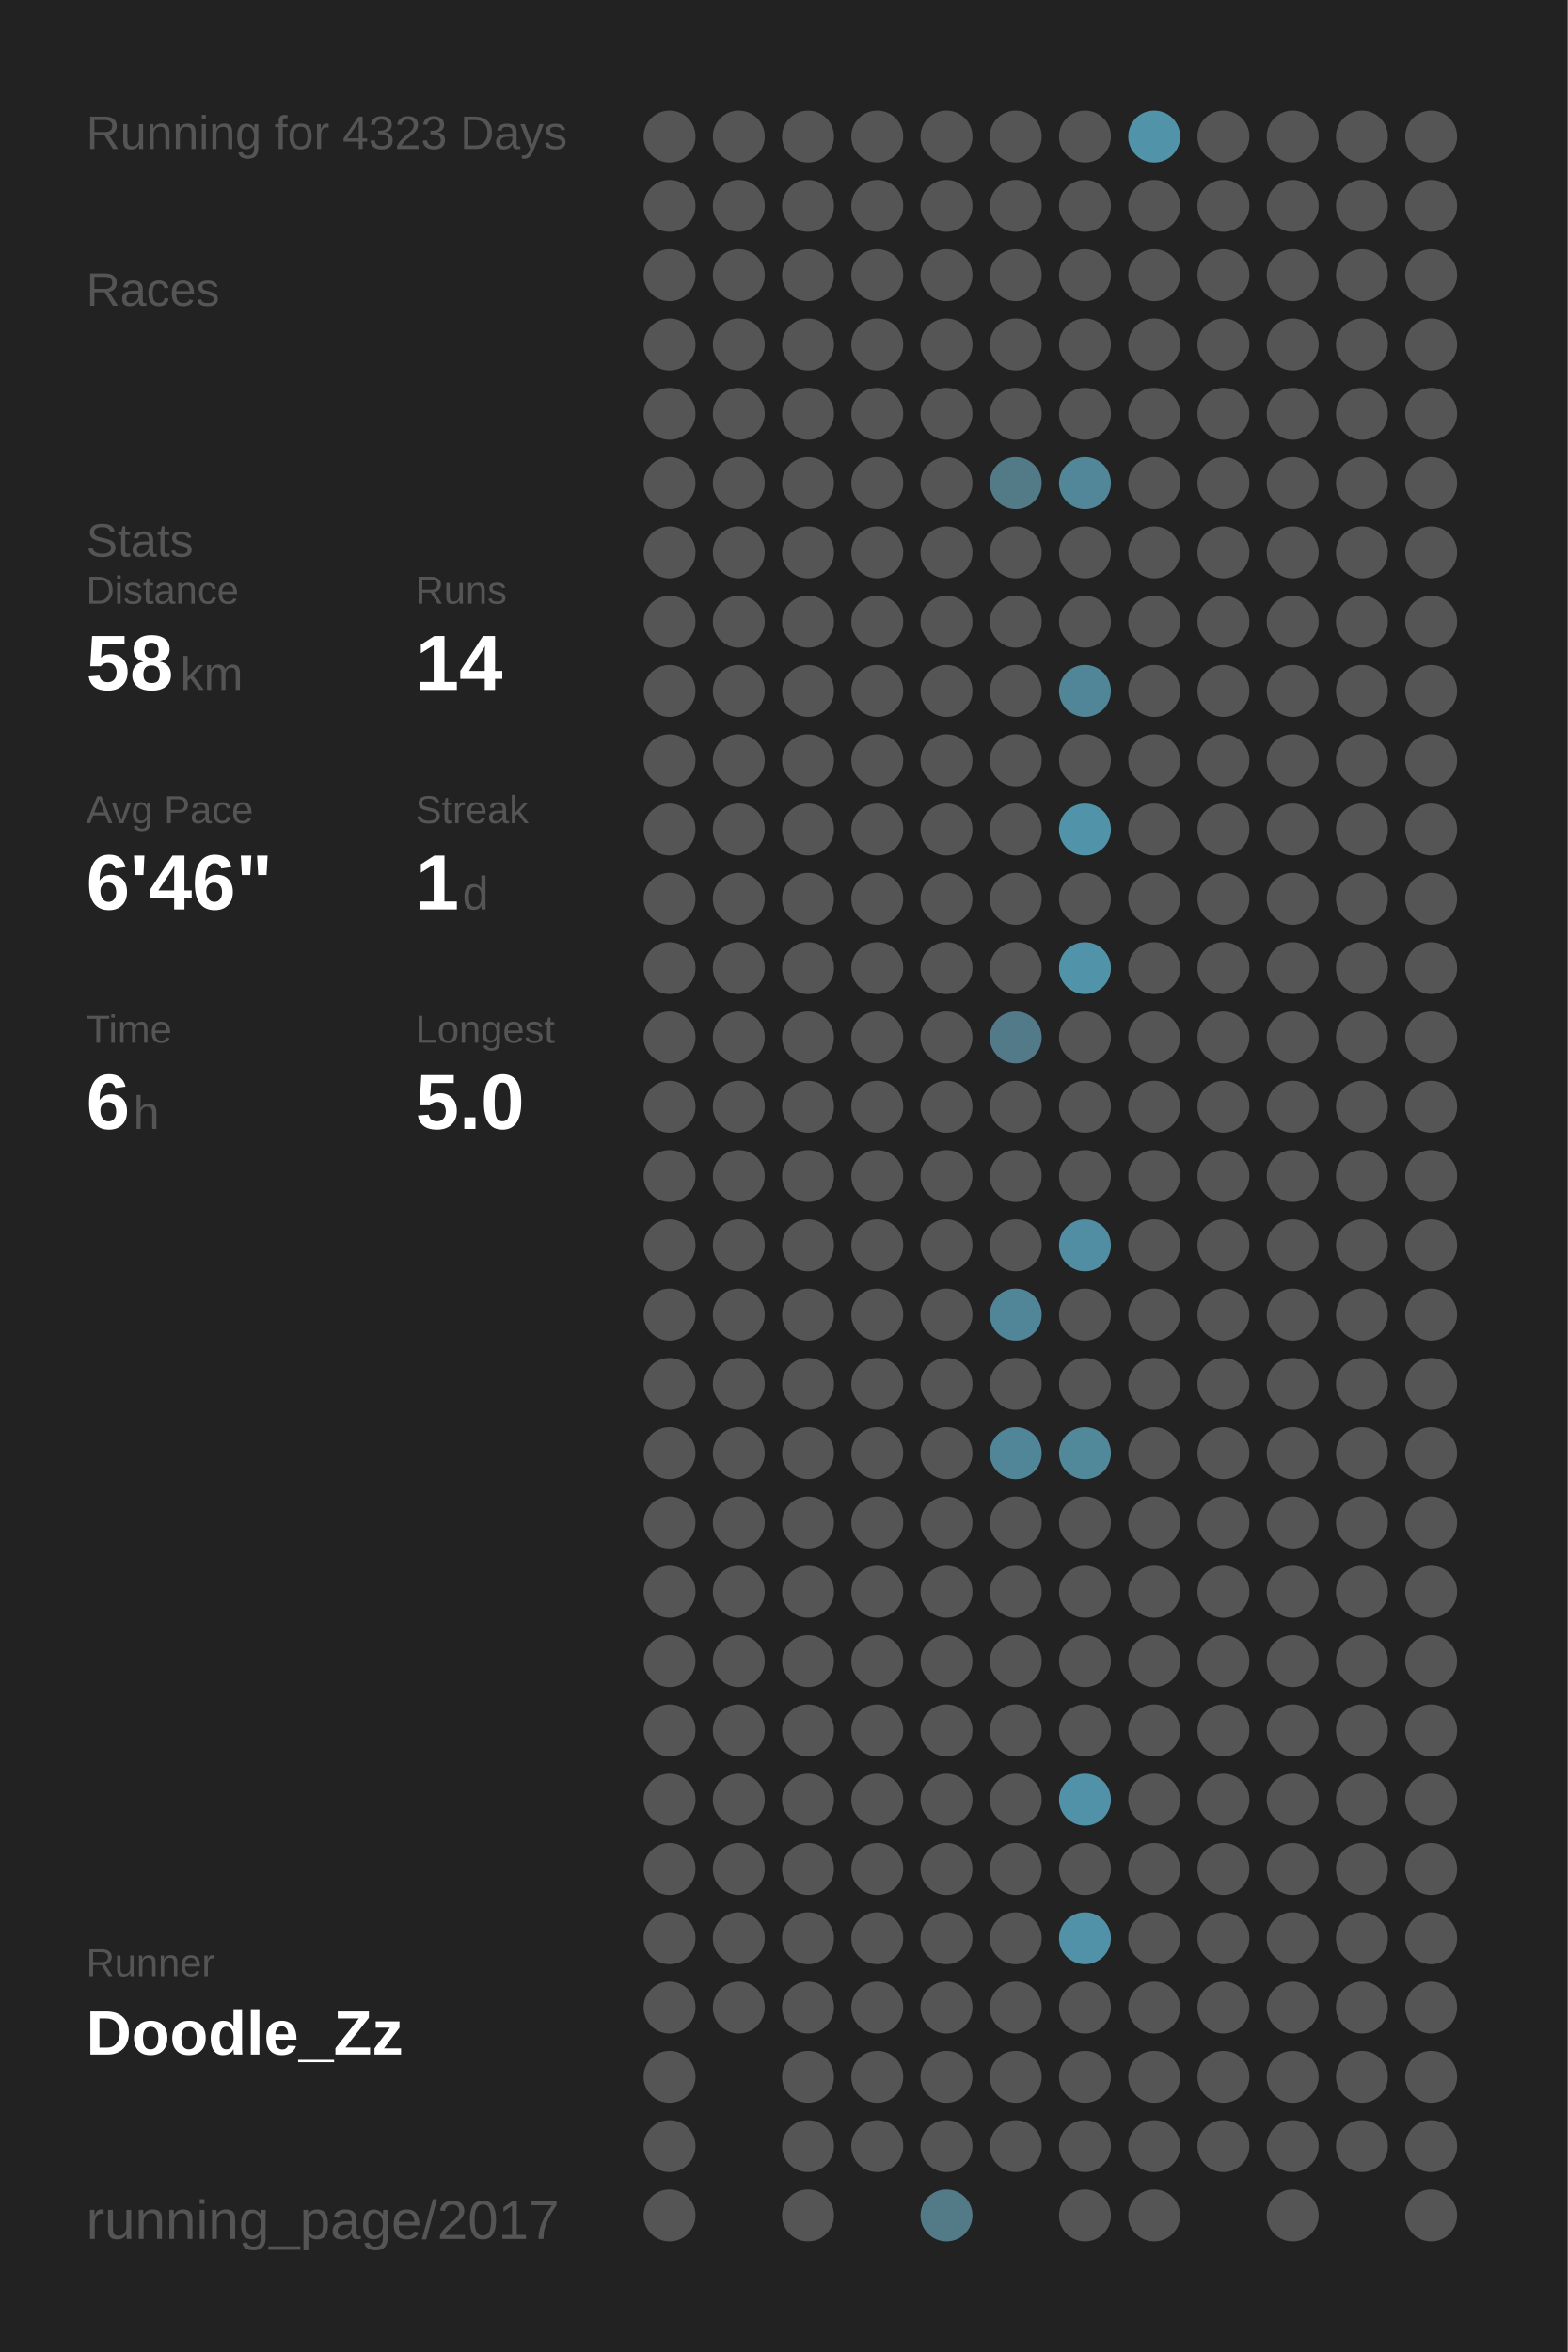
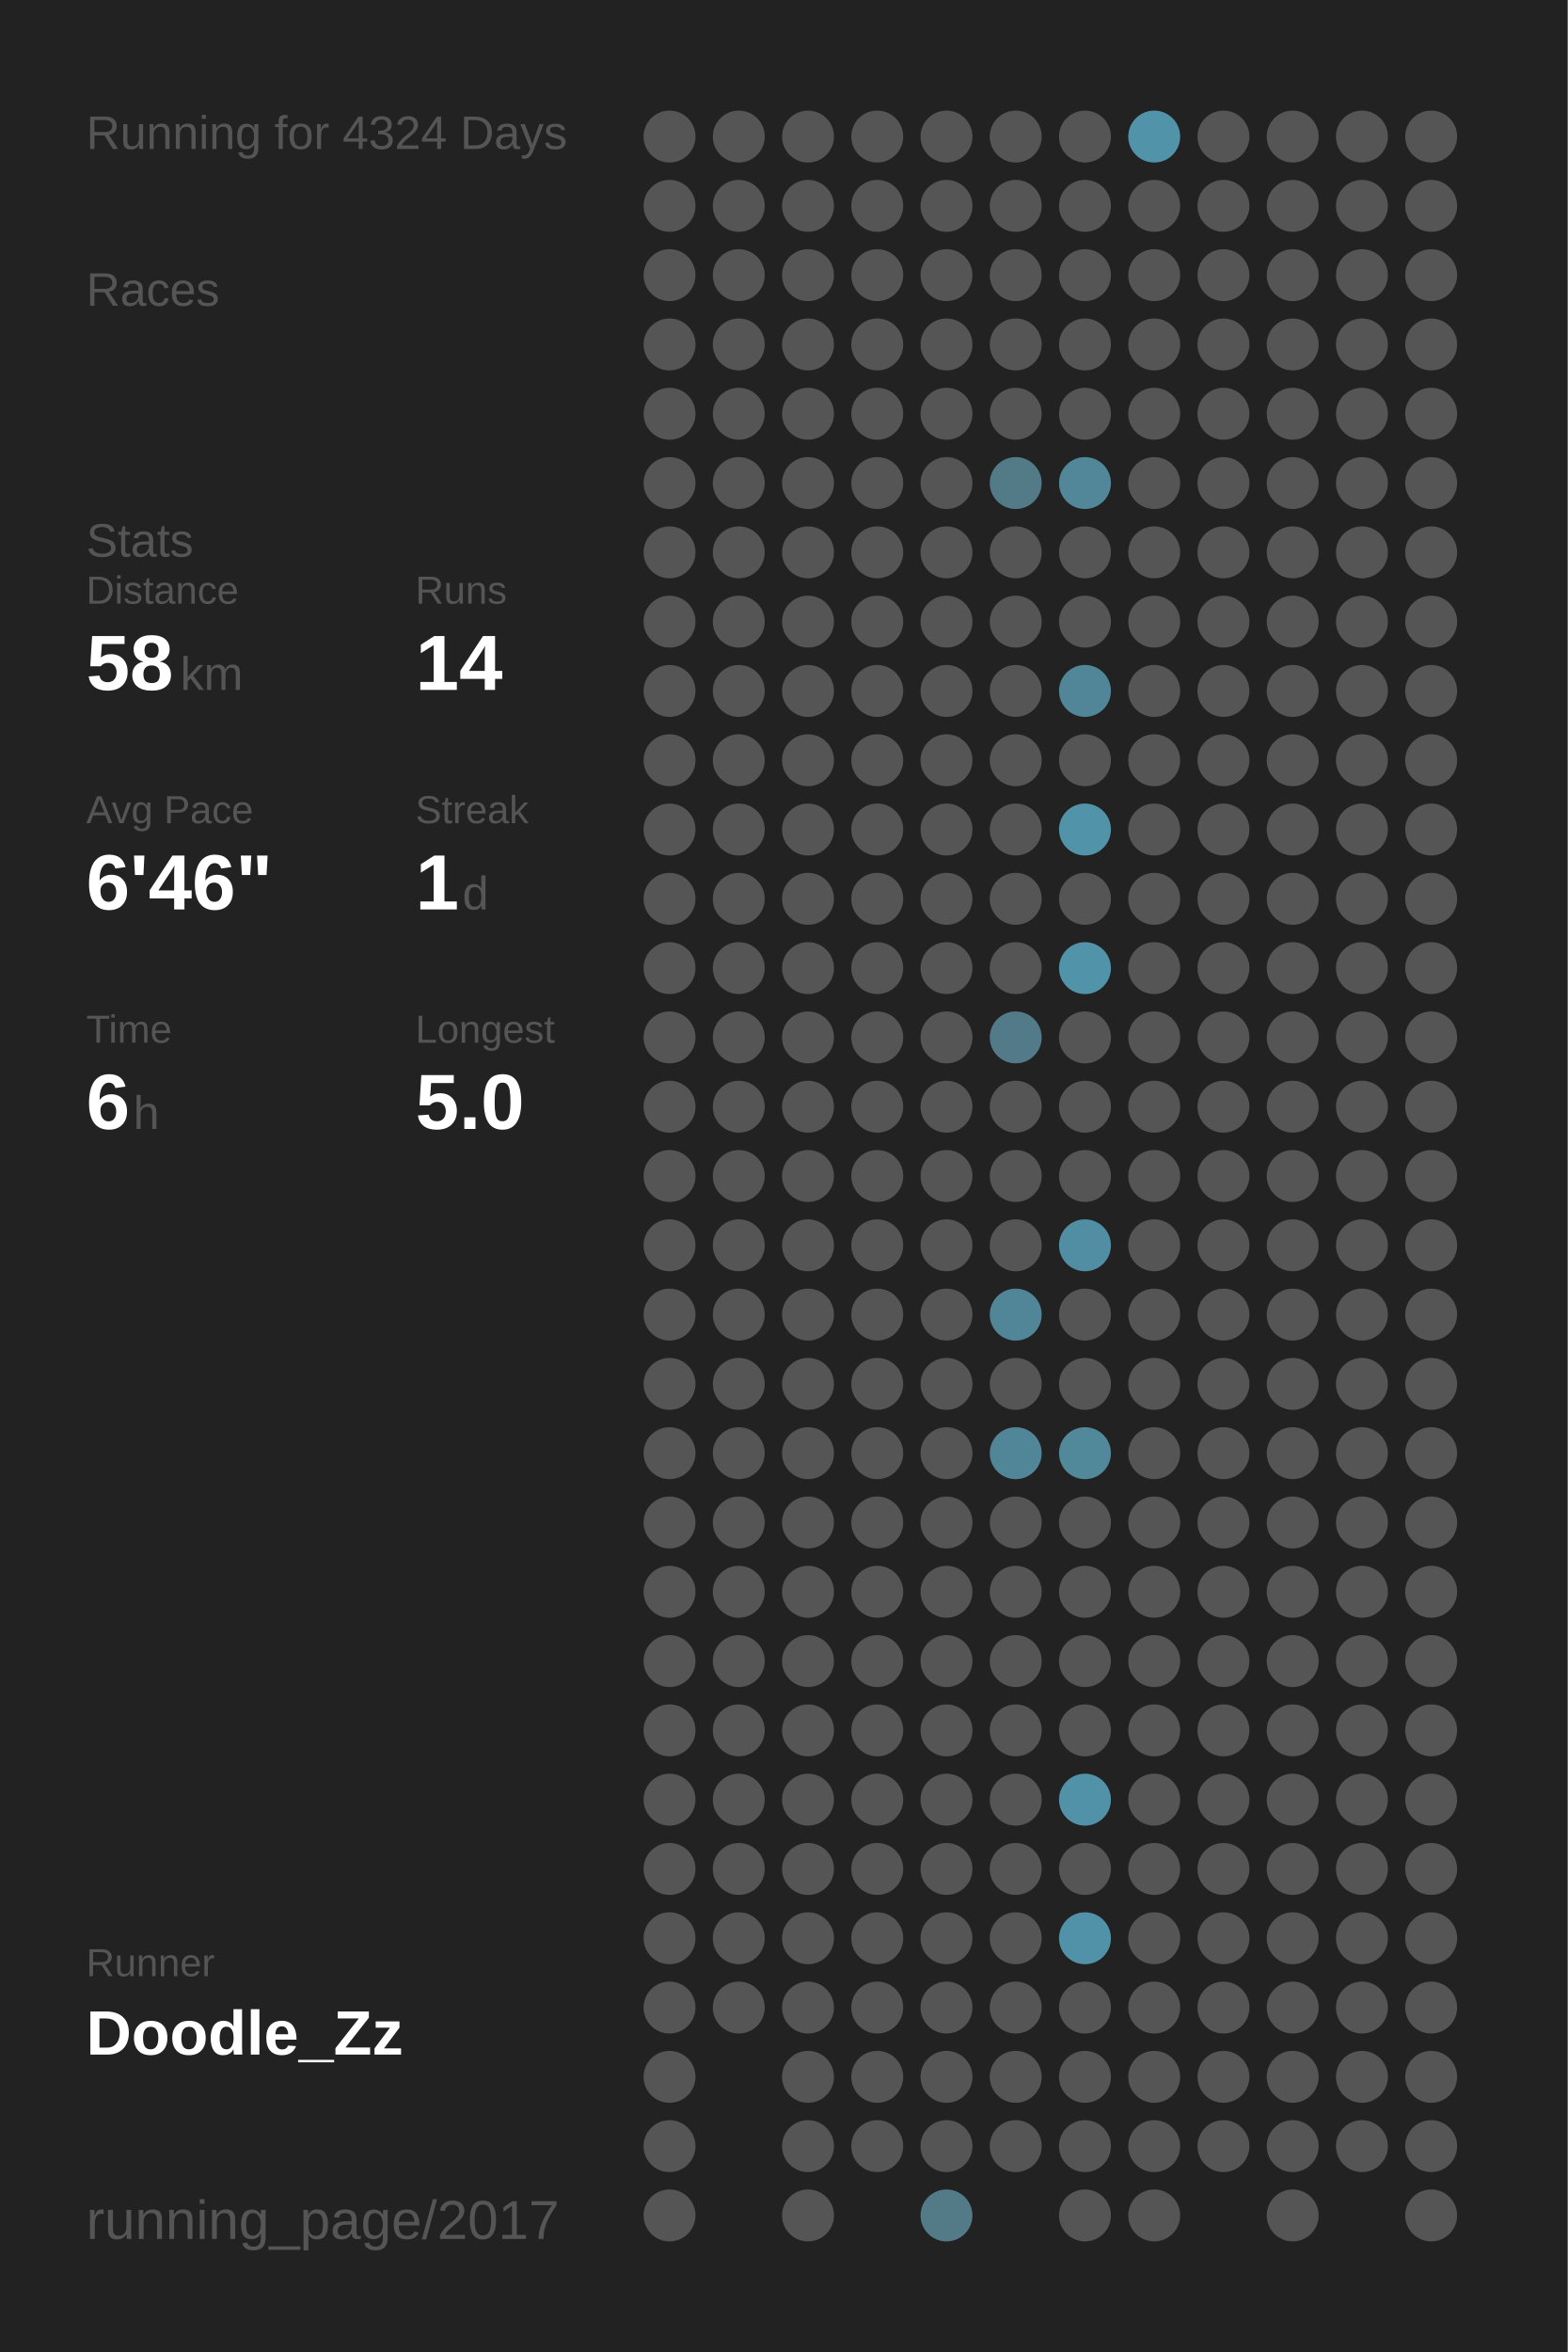
<svg xmlns="http://www.w3.org/2000/svg" baseProfile="full" height="300mm" version="1.1" viewBox="0,0,200,300" width="200mm">
  <defs />
  <rect fill="#222222" height="300" width="200" x="0" y="0" />
-   <text fill="#555555" style="font-size:6px; font-family:Arial;" x="11" y="19">Running for 4323 Days</text>
+   <text fill="#555555" style="font-size:6px; font-family:Arial;" x="11" y="19">Running for 4324 Days</text>
  <text fill="#555555" style="font-size:6px; font-family:Arial;" x="11" y="39">Races</text>
  <text fill="#555555" style="font-size:6px; font-family:Arial;" x="11" y="71">Stats</text>
  <text fill="#555555" style="font-size:5px; font-family:Arial;" x="11" y="77">Distance</text>
  <text fill="#FFFFFF" style="font-size:10px; font-family:Arial; font-weight:bold;" x="11" y="88">58</text>
  <text fill="#555555" style="font-size:6px; font-family:Arial;" x="23" y="88">km</text>
  <text fill="#555555" style="font-size:5px; font-family:Arial;" x="53" y="77">Runs</text>
  <text fill="#FFFFFF" style="font-size:10px; font-family:Arial; font-weight:bold;" x="53" y="88">14</text>
  <text fill="#555555" style="font-size:5px; font-family:Arial;" x="11" y="105">Avg Pace</text>
  <text fill="#FFFFFF" style="font-size:10px; font-family:Arial; font-weight:bold;" x="11" y="116">6'46"</text>
  <text fill="#555555" style="font-size:5px; font-family:Arial;" x="53" y="105">Streak</text>
  <text fill="#FFFFFF" style="font-size:10px; font-family:Arial; font-weight:bold;" x="53" y="116">1</text>
  <text fill="#555555" style="font-size:6px; font-family:Arial;" x="59" y="116">d</text>
  <text fill="#555555" style="font-size:5px; font-family:Arial;" x="11" y="133">Time</text>
  <text fill="#FFFFFF" style="font-size:10px; font-family:Arial; font-weight:bold;" x="11" y="144">6</text>
  <text fill="#555555" style="font-size:6px; font-family:Arial;" x="17" y="144">h</text>
  <text fill="#555555" style="font-size:5px; font-family:Arial;" x="53" y="133">Longest</text>
  <text fill="#FFFFFF" style="font-size:10px; font-family:Arial; font-weight:bold;" x="53" y="144">5.0</text>
  <text fill="#555555" style="font-size:5px; font-family:Arial;" x="11" y="252.065">Runner</text>
  <text fill="#FFFFFF" style="font-size:8px; font-family:Arial; font-weight:bold;" x="11" y="262.065">Doodle_Zz</text>
  <text fill="#555555" style="font-size:7px; font-family:Arial;" x="11" y="285.581">running_page/2017</text>
  <circle cx="85.417" cy="17.419" fill="#555555" r="3.312" />
  <circle cx="85.417" cy="26.258" fill="#555555" r="3.312" />
  <circle cx="85.417" cy="35.097" fill="#555555" r="3.312" />
  <circle cx="85.417" cy="43.935" fill="#555555" r="3.312" />
  <circle cx="85.417" cy="52.774" fill="#555555" r="3.312" />
  <circle cx="85.417" cy="61.613" fill="#555555" r="3.312" />
  <circle cx="85.417" cy="70.452" fill="#555555" r="3.312" />
  <circle cx="85.417" cy="79.29" fill="#555555" r="3.312" />
  <circle cx="85.417" cy="88.129" fill="#555555" r="3.312" />
  <circle cx="85.417" cy="96.968" fill="#555555" r="3.312" />
  <circle cx="85.417" cy="105.806" fill="#555555" r="3.312" />
  <circle cx="85.417" cy="114.645" fill="#555555" r="3.312" />
  <circle cx="85.417" cy="123.484" fill="#555555" r="3.312" />
  <circle cx="85.417" cy="132.323" fill="#555555" r="3.312" />
  <circle cx="85.417" cy="141.161" fill="#555555" r="3.312" />
  <circle cx="85.417" cy="150" fill="#555555" r="3.312" />
  <circle cx="85.417" cy="158.839" fill="#555555" r="3.312" />
  <circle cx="85.417" cy="167.677" fill="#555555" r="3.312" />
  <circle cx="85.417" cy="176.516" fill="#555555" r="3.312" />
  <circle cx="85.417" cy="185.355" fill="#555555" r="3.312" />
  <circle cx="85.417" cy="194.194" fill="#555555" r="3.312" />
  <circle cx="85.417" cy="203.032" fill="#555555" r="3.312" />
  <circle cx="85.417" cy="211.871" fill="#555555" r="3.312" />
  <circle cx="85.417" cy="220.71" fill="#555555" r="3.312" />
  <circle cx="85.417" cy="229.548" fill="#555555" r="3.312" />
  <circle cx="85.417" cy="238.387" fill="#555555" r="3.312" />
  <circle cx="85.417" cy="247.226" fill="#555555" r="3.312" />
  <circle cx="85.417" cy="256.065" fill="#555555" r="3.312" />
  <circle cx="85.417" cy="264.903" fill="#555555" r="3.312" />
  <circle cx="85.417" cy="273.742" fill="#555555" r="3.312" />
  <circle cx="85.417" cy="282.581" fill="#555555" r="3.312" />
  <circle cx="94.25" cy="17.419" fill="#555555" r="3.312" />
  <circle cx="94.25" cy="26.258" fill="#555555" r="3.312" />
  <circle cx="94.25" cy="35.097" fill="#555555" r="3.312" />
  <circle cx="94.25" cy="43.935" fill="#555555" r="3.312" />
  <circle cx="94.25" cy="52.774" fill="#555555" r="3.312" />
  <circle cx="94.25" cy="61.613" fill="#555555" r="3.312" />
  <circle cx="94.25" cy="70.452" fill="#555555" r="3.312" />
  <circle cx="94.25" cy="79.29" fill="#555555" r="3.312" />
  <circle cx="94.25" cy="88.129" fill="#555555" r="3.312" />
  <circle cx="94.25" cy="96.968" fill="#555555" r="3.312" />
  <circle cx="94.25" cy="105.806" fill="#555555" r="3.312" />
  <circle cx="94.25" cy="114.645" fill="#555555" r="3.312" />
  <circle cx="94.25" cy="123.484" fill="#555555" r="3.312" />
  <circle cx="94.25" cy="132.323" fill="#555555" r="3.312" />
  <circle cx="94.25" cy="141.161" fill="#555555" r="3.312" />
  <circle cx="94.25" cy="150" fill="#555555" r="3.312" />
  <circle cx="94.25" cy="158.839" fill="#555555" r="3.312" />
  <circle cx="94.25" cy="167.677" fill="#555555" r="3.312" />
  <circle cx="94.25" cy="176.516" fill="#555555" r="3.312" />
  <circle cx="94.25" cy="185.355" fill="#555555" r="3.312" />
  <circle cx="94.25" cy="194.194" fill="#555555" r="3.312" />
  <circle cx="94.25" cy="203.032" fill="#555555" r="3.312" />
  <circle cx="94.25" cy="211.871" fill="#555555" r="3.312" />
  <circle cx="94.25" cy="220.71" fill="#555555" r="3.312" />
  <circle cx="94.25" cy="229.548" fill="#555555" r="3.312" />
  <circle cx="94.25" cy="238.387" fill="#555555" r="3.312" />
  <circle cx="94.25" cy="247.226" fill="#555555" r="3.312" />
  <circle cx="94.25" cy="256.065" fill="#555555" r="3.312" />
  <circle cx="103.083" cy="17.419" fill="#555555" r="3.312" />
  <circle cx="103.083" cy="26.258" fill="#555555" r="3.312" />
  <circle cx="103.083" cy="35.097" fill="#555555" r="3.312" />
  <circle cx="103.083" cy="43.935" fill="#555555" r="3.312" />
  <circle cx="103.083" cy="52.774" fill="#555555" r="3.312" />
  <circle cx="103.083" cy="61.613" fill="#555555" r="3.312" />
  <circle cx="103.083" cy="70.452" fill="#555555" r="3.312" />
  <circle cx="103.083" cy="79.29" fill="#555555" r="3.312" />
  <circle cx="103.083" cy="88.129" fill="#555555" r="3.312" />
  <circle cx="103.083" cy="96.968" fill="#555555" r="3.312" />
  <circle cx="103.083" cy="105.806" fill="#555555" r="3.312" />
  <circle cx="103.083" cy="114.645" fill="#555555" r="3.312" />
  <circle cx="103.083" cy="123.484" fill="#555555" r="3.312" />
  <circle cx="103.083" cy="132.323" fill="#555555" r="3.312" />
  <circle cx="103.083" cy="141.161" fill="#555555" r="3.312" />
  <circle cx="103.083" cy="150" fill="#555555" r="3.312" />
  <circle cx="103.083" cy="158.839" fill="#555555" r="3.312" />
  <circle cx="103.083" cy="167.677" fill="#555555" r="3.312" />
  <circle cx="103.083" cy="176.516" fill="#555555" r="3.312" />
  <circle cx="103.083" cy="185.355" fill="#555555" r="3.312" />
  <circle cx="103.083" cy="194.194" fill="#555555" r="3.312" />
  <circle cx="103.083" cy="203.032" fill="#555555" r="3.312" />
  <circle cx="103.083" cy="211.871" fill="#555555" r="3.312" />
  <circle cx="103.083" cy="220.71" fill="#555555" r="3.312" />
  <circle cx="103.083" cy="229.548" fill="#555555" r="3.312" />
  <circle cx="103.083" cy="238.387" fill="#555555" r="3.312" />
  <circle cx="103.083" cy="247.226" fill="#555555" r="3.312" />
  <circle cx="103.083" cy="256.065" fill="#555555" r="3.312" />
  <circle cx="103.083" cy="264.903" fill="#555555" r="3.312" />
  <circle cx="103.083" cy="273.742" fill="#555555" r="3.312" />
  <circle cx="103.083" cy="282.581" fill="#555555" r="3.312" />
  <circle cx="111.917" cy="17.419" fill="#555555" r="3.312" />
  <circle cx="111.917" cy="26.258" fill="#555555" r="3.312" />
  <circle cx="111.917" cy="35.097" fill="#555555" r="3.312" />
  <circle cx="111.917" cy="43.935" fill="#555555" r="3.312" />
  <circle cx="111.917" cy="52.774" fill="#555555" r="3.312" />
  <circle cx="111.917" cy="61.613" fill="#555555" r="3.312" />
  <circle cx="111.917" cy="70.452" fill="#555555" r="3.312" />
  <circle cx="111.917" cy="79.29" fill="#555555" r="3.312" />
  <circle cx="111.917" cy="88.129" fill="#555555" r="3.312" />
  <circle cx="111.917" cy="96.968" fill="#555555" r="3.312" />
  <circle cx="111.917" cy="105.806" fill="#555555" r="3.312" />
  <circle cx="111.917" cy="114.645" fill="#555555" r="3.312" />
  <circle cx="111.917" cy="123.484" fill="#555555" r="3.312" />
  <circle cx="111.917" cy="132.323" fill="#555555" r="3.312" />
  <circle cx="111.917" cy="141.161" fill="#555555" r="3.312" />
  <circle cx="111.917" cy="150" fill="#555555" r="3.312" />
  <circle cx="111.917" cy="158.839" fill="#555555" r="3.312" />
  <circle cx="111.917" cy="167.677" fill="#555555" r="3.312" />
  <circle cx="111.917" cy="176.516" fill="#555555" r="3.312" />
  <circle cx="111.917" cy="185.355" fill="#555555" r="3.312" />
  <circle cx="111.917" cy="194.194" fill="#555555" r="3.312" />
  <circle cx="111.917" cy="203.032" fill="#555555" r="3.312" />
  <circle cx="111.917" cy="211.871" fill="#555555" r="3.312" />
  <circle cx="111.917" cy="220.71" fill="#555555" r="3.312" />
  <circle cx="111.917" cy="229.548" fill="#555555" r="3.312" />
  <circle cx="111.917" cy="238.387" fill="#555555" r="3.312" />
  <circle cx="111.917" cy="247.226" fill="#555555" r="3.312" />
  <circle cx="111.917" cy="256.065" fill="#555555" r="3.312" />
  <circle cx="111.917" cy="264.903" fill="#555555" r="3.312" />
  <circle cx="111.917" cy="273.742" fill="#555555" r="3.312" />
  <circle cx="120.75" cy="17.419" fill="#555555" r="3.312" />
  <circle cx="120.75" cy="26.258" fill="#555555" r="3.312" />
  <circle cx="120.75" cy="35.097" fill="#555555" r="3.312" />
  <circle cx="120.75" cy="43.935" fill="#555555" r="3.312" />
  <circle cx="120.75" cy="52.774" fill="#555555" r="3.312" />
  <circle cx="120.75" cy="61.613" fill="#555555" r="3.312" />
  <circle cx="120.75" cy="70.452" fill="#555555" r="3.312" />
  <circle cx="120.75" cy="79.29" fill="#555555" r="3.312" />
  <circle cx="120.75" cy="88.129" fill="#555555" r="3.312" />
  <circle cx="120.75" cy="96.968" fill="#555555" r="3.312" />
  <circle cx="120.75" cy="105.806" fill="#555555" r="3.312" />
  <circle cx="120.75" cy="114.645" fill="#555555" r="3.312" />
  <circle cx="120.75" cy="123.484" fill="#555555" r="3.312" />
  <circle cx="120.75" cy="132.323" fill="#555555" r="3.312" />
  <circle cx="120.75" cy="141.161" fill="#555555" r="3.312" />
  <circle cx="120.75" cy="150" fill="#555555" r="3.312" />
  <circle cx="120.75" cy="158.839" fill="#555555" r="3.312" />
  <circle cx="120.75" cy="167.677" fill="#555555" r="3.312" />
  <circle cx="120.75" cy="176.516" fill="#555555" r="3.312" />
  <circle cx="120.75" cy="185.355" fill="#555555" r="3.312" />
  <circle cx="120.75" cy="194.194" fill="#555555" r="3.312" />
  <circle cx="120.75" cy="203.032" fill="#555555" r="3.312" />
  <circle cx="120.75" cy="211.871" fill="#555555" r="3.312" />
  <circle cx="120.75" cy="220.71" fill="#555555" r="3.312" />
  <circle cx="120.75" cy="229.548" fill="#555555" r="3.312" />
  <circle cx="120.75" cy="238.387" fill="#555555" r="3.312" />
  <circle cx="120.75" cy="247.226" fill="#555555" r="3.312" />
  <circle cx="120.75" cy="256.065" fill="#555555" r="3.312" />
  <circle cx="120.75" cy="264.903" fill="#555555" r="3.312" />
  <circle cx="120.75" cy="273.742" fill="#555555" r="3.312" />
  <circle cx="120.75" cy="282.581" fill="#527a87" r="3.312" />
  <circle cx="129.583" cy="17.419" fill="#555555" r="3.312" />
  <circle cx="129.583" cy="26.258" fill="#555555" r="3.312" />
  <circle cx="129.583" cy="35.097" fill="#555555" r="3.312" />
  <circle cx="129.583" cy="43.935" fill="#555555" r="3.312" />
  <circle cx="129.583" cy="52.774" fill="#555555" r="3.312" />
  <circle cx="129.583" cy="61.613" fill="#527a87" r="3.312" />
  <circle cx="129.583" cy="70.452" fill="#555555" r="3.312" />
  <circle cx="129.583" cy="79.29" fill="#555555" r="3.312" />
  <circle cx="129.583" cy="88.129" fill="#555555" r="3.312" />
  <circle cx="129.583" cy="96.968" fill="#555555" r="3.312" />
  <circle cx="129.583" cy="105.806" fill="#555555" r="3.312" />
  <circle cx="129.583" cy="114.645" fill="#555555" r="3.312" />
  <circle cx="129.583" cy="123.484" fill="#555555" r="3.312" />
  <circle cx="129.583" cy="132.323" fill="#527a88" r="3.312" />
  <circle cx="129.583" cy="141.161" fill="#555555" r="3.312" />
  <circle cx="129.583" cy="150" fill="#555555" r="3.312" />
  <circle cx="129.583" cy="158.839" fill="#555555" r="3.312" />
  <circle cx="129.583" cy="167.677" fill="#518698" r="3.312" />
  <circle cx="129.583" cy="176.516" fill="#555555" r="3.312" />
  <circle cx="129.583" cy="185.355" fill="#518698" r="3.312" />
  <circle cx="129.583" cy="194.194" fill="#555555" r="3.312" />
  <circle cx="129.583" cy="203.032" fill="#555555" r="3.312" />
  <circle cx="129.583" cy="211.871" fill="#555555" r="3.312" />
  <circle cx="129.583" cy="220.71" fill="#555555" r="3.312" />
  <circle cx="129.583" cy="229.548" fill="#555555" r="3.312" />
  <circle cx="129.583" cy="238.387" fill="#555555" r="3.312" />
  <circle cx="129.583" cy="247.226" fill="#555555" r="3.312" />
  <circle cx="129.583" cy="256.065" fill="#555555" r="3.312" />
  <circle cx="129.583" cy="264.903" fill="#555555" r="3.312" />
  <circle cx="129.583" cy="273.742" fill="#555555" r="3.312" />
  <circle cx="138.417" cy="17.419" fill="#555555" r="3.312" />
  <circle cx="138.417" cy="26.258" fill="#555555" r="3.312" />
  <circle cx="138.417" cy="35.097" fill="#555555" r="3.312" />
  <circle cx="138.417" cy="43.935" fill="#555555" r="3.312" />
  <circle cx="138.417" cy="52.774" fill="#555555" r="3.312" />
  <circle cx="138.417" cy="61.613" fill="#518799" r="3.312" />
  <circle cx="138.417" cy="70.452" fill="#555555" r="3.312" />
  <circle cx="138.417" cy="79.29" fill="#555555" r="3.312" />
  <circle cx="138.417" cy="88.129" fill="#518698" r="3.312" />
  <circle cx="138.417" cy="96.968" fill="#555555" r="3.312" />
  <circle cx="138.417" cy="105.806" fill="#5193a9" r="3.312" />
  <circle cx="138.417" cy="114.645" fill="#555555" r="3.312" />
  <circle cx="138.417" cy="123.484" fill="#5193a9" r="3.312" />
  <circle cx="138.417" cy="132.323" fill="#555555" r="3.312" />
  <circle cx="138.417" cy="141.161" fill="#555555" r="3.312" />
  <circle cx="138.417" cy="150" fill="#555555" r="3.312" />
  <circle cx="138.417" cy="158.839" fill="#518ea3" r="3.312" />
  <circle cx="138.417" cy="167.677" fill="#555555" r="3.312" />
  <circle cx="138.417" cy="176.516" fill="#555555" r="3.312" />
  <circle cx="138.417" cy="185.355" fill="#51889a" r="3.312" />
  <circle cx="138.417" cy="194.194" fill="#555555" r="3.312" />
  <circle cx="138.417" cy="203.032" fill="#555555" r="3.312" />
  <circle cx="138.417" cy="211.871" fill="#555555" r="3.312" />
  <circle cx="138.417" cy="220.71" fill="#555555" r="3.312" />
  <circle cx="138.417" cy="229.548" fill="#5192a8" r="3.312" />
  <circle cx="138.417" cy="238.387" fill="#555555" r="3.312" />
  <circle cx="138.417" cy="247.226" fill="#5192a8" r="3.312" />
  <circle cx="138.417" cy="256.065" fill="#555555" r="3.312" />
  <circle cx="138.417" cy="264.903" fill="#555555" r="3.312" />
  <circle cx="138.417" cy="273.742" fill="#555555" r="3.312" />
  <circle cx="138.417" cy="282.581" fill="#555555" r="3.312" />
  <circle cx="147.25" cy="17.419" fill="#5193a9" r="3.312" />
  <circle cx="147.25" cy="26.258" fill="#555555" r="3.312" />
  <circle cx="147.25" cy="35.097" fill="#555555" r="3.312" />
  <circle cx="147.25" cy="43.935" fill="#555555" r="3.312" />
  <circle cx="147.25" cy="52.774" fill="#555555" r="3.312" />
  <circle cx="147.25" cy="61.613" fill="#555555" r="3.312" />
  <circle cx="147.25" cy="70.452" fill="#555555" r="3.312" />
  <circle cx="147.25" cy="79.29" fill="#555555" r="3.312" />
  <circle cx="147.25" cy="88.129" fill="#555555" r="3.312" />
  <circle cx="147.25" cy="96.968" fill="#555555" r="3.312" />
  <circle cx="147.25" cy="105.806" fill="#555555" r="3.312" />
  <circle cx="147.25" cy="114.645" fill="#555555" r="3.312" />
  <circle cx="147.25" cy="123.484" fill="#555555" r="3.312" />
  <circle cx="147.25" cy="132.323" fill="#555555" r="3.312" />
  <circle cx="147.25" cy="141.161" fill="#555555" r="3.312" />
  <circle cx="147.25" cy="150" fill="#555555" r="3.312" />
  <circle cx="147.25" cy="158.839" fill="#555555" r="3.312" />
  <circle cx="147.25" cy="167.677" fill="#555555" r="3.312" />
  <circle cx="147.25" cy="176.516" fill="#555555" r="3.312" />
  <circle cx="147.25" cy="185.355" fill="#555555" r="3.312" />
  <circle cx="147.25" cy="194.194" fill="#555555" r="3.312" />
  <circle cx="147.25" cy="203.032" fill="#555555" r="3.312" />
  <circle cx="147.25" cy="211.871" fill="#555555" r="3.312" />
  <circle cx="147.25" cy="220.71" fill="#555555" r="3.312" />
  <circle cx="147.25" cy="229.548" fill="#555555" r="3.312" />
  <circle cx="147.25" cy="238.387" fill="#555555" r="3.312" />
  <circle cx="147.25" cy="247.226" fill="#555555" r="3.312" />
  <circle cx="147.25" cy="256.065" fill="#555555" r="3.312" />
  <circle cx="147.25" cy="264.903" fill="#555555" r="3.312" />
  <circle cx="147.25" cy="273.742" fill="#555555" r="3.312" />
  <circle cx="147.25" cy="282.581" fill="#555555" r="3.312" />
  <circle cx="156.083" cy="17.419" fill="#555555" r="3.312" />
  <circle cx="156.083" cy="26.258" fill="#555555" r="3.312" />
  <circle cx="156.083" cy="35.097" fill="#555555" r="3.312" />
  <circle cx="156.083" cy="43.935" fill="#555555" r="3.312" />
  <circle cx="156.083" cy="52.774" fill="#555555" r="3.312" />
  <circle cx="156.083" cy="61.613" fill="#555555" r="3.312" />
  <circle cx="156.083" cy="70.452" fill="#555555" r="3.312" />
  <circle cx="156.083" cy="79.29" fill="#555555" r="3.312" />
  <circle cx="156.083" cy="88.129" fill="#555555" r="3.312" />
  <circle cx="156.083" cy="96.968" fill="#555555" r="3.312" />
  <circle cx="156.083" cy="105.806" fill="#555555" r="3.312" />
  <circle cx="156.083" cy="114.645" fill="#555555" r="3.312" />
  <circle cx="156.083" cy="123.484" fill="#555555" r="3.312" />
  <circle cx="156.083" cy="132.323" fill="#555555" r="3.312" />
  <circle cx="156.083" cy="141.161" fill="#555555" r="3.312" />
  <circle cx="156.083" cy="150" fill="#555555" r="3.312" />
  <circle cx="156.083" cy="158.839" fill="#555555" r="3.312" />
  <circle cx="156.083" cy="167.677" fill="#555555" r="3.312" />
  <circle cx="156.083" cy="176.516" fill="#555555" r="3.312" />
  <circle cx="156.083" cy="185.355" fill="#555555" r="3.312" />
  <circle cx="156.083" cy="194.194" fill="#555555" r="3.312" />
  <circle cx="156.083" cy="203.032" fill="#555555" r="3.312" />
  <circle cx="156.083" cy="211.871" fill="#555555" r="3.312" />
  <circle cx="156.083" cy="220.71" fill="#555555" r="3.312" />
  <circle cx="156.083" cy="229.548" fill="#555555" r="3.312" />
  <circle cx="156.083" cy="238.387" fill="#555555" r="3.312" />
  <circle cx="156.083" cy="247.226" fill="#555555" r="3.312" />
  <circle cx="156.083" cy="256.065" fill="#555555" r="3.312" />
  <circle cx="156.083" cy="264.903" fill="#555555" r="3.312" />
  <circle cx="156.083" cy="273.742" fill="#555555" r="3.312" />
  <circle cx="164.917" cy="17.419" fill="#555555" r="3.312" />
  <circle cx="164.917" cy="26.258" fill="#555555" r="3.312" />
  <circle cx="164.917" cy="35.097" fill="#555555" r="3.312" />
  <circle cx="164.917" cy="43.935" fill="#555555" r="3.312" />
  <circle cx="164.917" cy="52.774" fill="#555555" r="3.312" />
  <circle cx="164.917" cy="61.613" fill="#555555" r="3.312" />
  <circle cx="164.917" cy="70.452" fill="#555555" r="3.312" />
  <circle cx="164.917" cy="79.29" fill="#555555" r="3.312" />
  <circle cx="164.917" cy="88.129" fill="#555555" r="3.312" />
  <circle cx="164.917" cy="96.968" fill="#555555" r="3.312" />
  <circle cx="164.917" cy="105.806" fill="#555555" r="3.312" />
  <circle cx="164.917" cy="114.645" fill="#555555" r="3.312" />
  <circle cx="164.917" cy="123.484" fill="#555555" r="3.312" />
  <circle cx="164.917" cy="132.323" fill="#555555" r="3.312" />
  <circle cx="164.917" cy="141.161" fill="#555555" r="3.312" />
  <circle cx="164.917" cy="150" fill="#555555" r="3.312" />
  <circle cx="164.917" cy="158.839" fill="#555555" r="3.312" />
  <circle cx="164.917" cy="167.677" fill="#555555" r="3.312" />
  <circle cx="164.917" cy="176.516" fill="#555555" r="3.312" />
  <circle cx="164.917" cy="185.355" fill="#555555" r="3.312" />
  <circle cx="164.917" cy="194.194" fill="#555555" r="3.312" />
  <circle cx="164.917" cy="203.032" fill="#555555" r="3.312" />
  <circle cx="164.917" cy="211.871" fill="#555555" r="3.312" />
  <circle cx="164.917" cy="220.71" fill="#555555" r="3.312" />
  <circle cx="164.917" cy="229.548" fill="#555555" r="3.312" />
  <circle cx="164.917" cy="238.387" fill="#555555" r="3.312" />
  <circle cx="164.917" cy="247.226" fill="#555555" r="3.312" />
  <circle cx="164.917" cy="256.065" fill="#555555" r="3.312" />
  <circle cx="164.917" cy="264.903" fill="#555555" r="3.312" />
  <circle cx="164.917" cy="273.742" fill="#555555" r="3.312" />
  <circle cx="164.917" cy="282.581" fill="#555555" r="3.312" />
  <circle cx="173.75" cy="17.419" fill="#555555" r="3.312" />
  <circle cx="173.75" cy="26.258" fill="#555555" r="3.312" />
  <circle cx="173.75" cy="35.097" fill="#555555" r="3.312" />
  <circle cx="173.75" cy="43.935" fill="#555555" r="3.312" />
  <circle cx="173.75" cy="52.774" fill="#555555" r="3.312" />
  <circle cx="173.75" cy="61.613" fill="#555555" r="3.312" />
  <circle cx="173.75" cy="70.452" fill="#555555" r="3.312" />
  <circle cx="173.75" cy="79.29" fill="#555555" r="3.312" />
  <circle cx="173.75" cy="88.129" fill="#555555" r="3.312" />
  <circle cx="173.75" cy="96.968" fill="#555555" r="3.312" />
  <circle cx="173.75" cy="105.806" fill="#555555" r="3.312" />
  <circle cx="173.75" cy="114.645" fill="#555555" r="3.312" />
  <circle cx="173.75" cy="123.484" fill="#555555" r="3.312" />
  <circle cx="173.75" cy="132.323" fill="#555555" r="3.312" />
  <circle cx="173.75" cy="141.161" fill="#555555" r="3.312" />
  <circle cx="173.75" cy="150" fill="#555555" r="3.312" />
  <circle cx="173.75" cy="158.839" fill="#555555" r="3.312" />
  <circle cx="173.75" cy="167.677" fill="#555555" r="3.312" />
  <circle cx="173.75" cy="176.516" fill="#555555" r="3.312" />
  <circle cx="173.75" cy="185.355" fill="#555555" r="3.312" />
  <circle cx="173.75" cy="194.194" fill="#555555" r="3.312" />
  <circle cx="173.75" cy="203.032" fill="#555555" r="3.312" />
  <circle cx="173.75" cy="211.871" fill="#555555" r="3.312" />
  <circle cx="173.75" cy="220.71" fill="#555555" r="3.312" />
  <circle cx="173.75" cy="229.548" fill="#555555" r="3.312" />
  <circle cx="173.75" cy="238.387" fill="#555555" r="3.312" />
  <circle cx="173.75" cy="247.226" fill="#555555" r="3.312" />
  <circle cx="173.75" cy="256.065" fill="#555555" r="3.312" />
  <circle cx="173.75" cy="264.903" fill="#555555" r="3.312" />
  <circle cx="173.75" cy="273.742" fill="#555555" r="3.312" />
  <circle cx="182.583" cy="17.419" fill="#555555" r="3.312" />
  <circle cx="182.583" cy="26.258" fill="#555555" r="3.312" />
  <circle cx="182.583" cy="35.097" fill="#555555" r="3.312" />
  <circle cx="182.583" cy="43.935" fill="#555555" r="3.312" />
  <circle cx="182.583" cy="52.774" fill="#555555" r="3.312" />
  <circle cx="182.583" cy="61.613" fill="#555555" r="3.312" />
  <circle cx="182.583" cy="70.452" fill="#555555" r="3.312" />
  <circle cx="182.583" cy="79.29" fill="#555555" r="3.312" />
  <circle cx="182.583" cy="88.129" fill="#555555" r="3.312" />
  <circle cx="182.583" cy="96.968" fill="#555555" r="3.312" />
  <circle cx="182.583" cy="105.806" fill="#555555" r="3.312" />
  <circle cx="182.583" cy="114.645" fill="#555555" r="3.312" />
  <circle cx="182.583" cy="123.484" fill="#555555" r="3.312" />
  <circle cx="182.583" cy="132.323" fill="#555555" r="3.312" />
  <circle cx="182.583" cy="141.161" fill="#555555" r="3.312" />
  <circle cx="182.583" cy="150" fill="#555555" r="3.312" />
  <circle cx="182.583" cy="158.839" fill="#555555" r="3.312" />
  <circle cx="182.583" cy="167.677" fill="#555555" r="3.312" />
  <circle cx="182.583" cy="176.516" fill="#555555" r="3.312" />
  <circle cx="182.583" cy="185.355" fill="#555555" r="3.312" />
  <circle cx="182.583" cy="194.194" fill="#555555" r="3.312" />
  <circle cx="182.583" cy="203.032" fill="#555555" r="3.312" />
  <circle cx="182.583" cy="211.871" fill="#555555" r="3.312" />
  <circle cx="182.583" cy="220.71" fill="#555555" r="3.312" />
  <circle cx="182.583" cy="229.548" fill="#555555" r="3.312" />
  <circle cx="182.583" cy="238.387" fill="#555555" r="3.312" />
  <circle cx="182.583" cy="247.226" fill="#555555" r="3.312" />
  <circle cx="182.583" cy="256.065" fill="#555555" r="3.312" />
  <circle cx="182.583" cy="264.903" fill="#555555" r="3.312" />
  <circle cx="182.583" cy="273.742" fill="#555555" r="3.312" />
  <circle cx="182.583" cy="282.581" fill="#555555" r="3.312" />
</svg>
